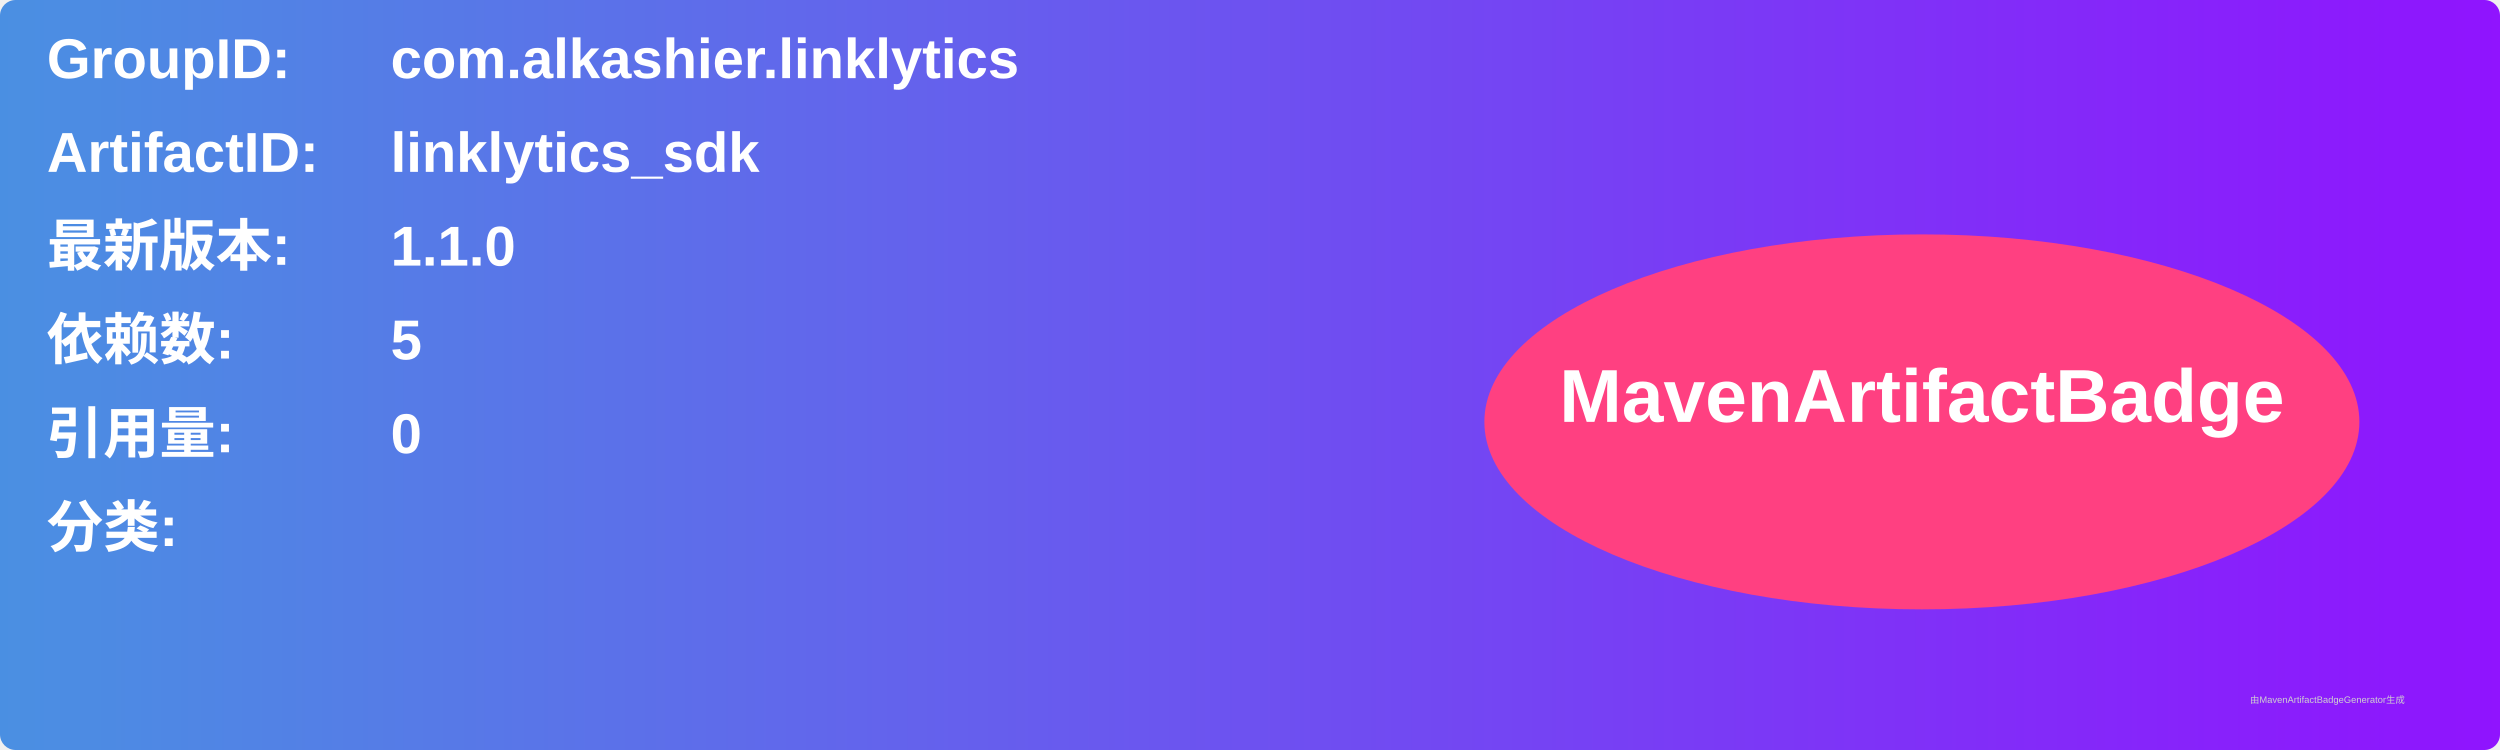
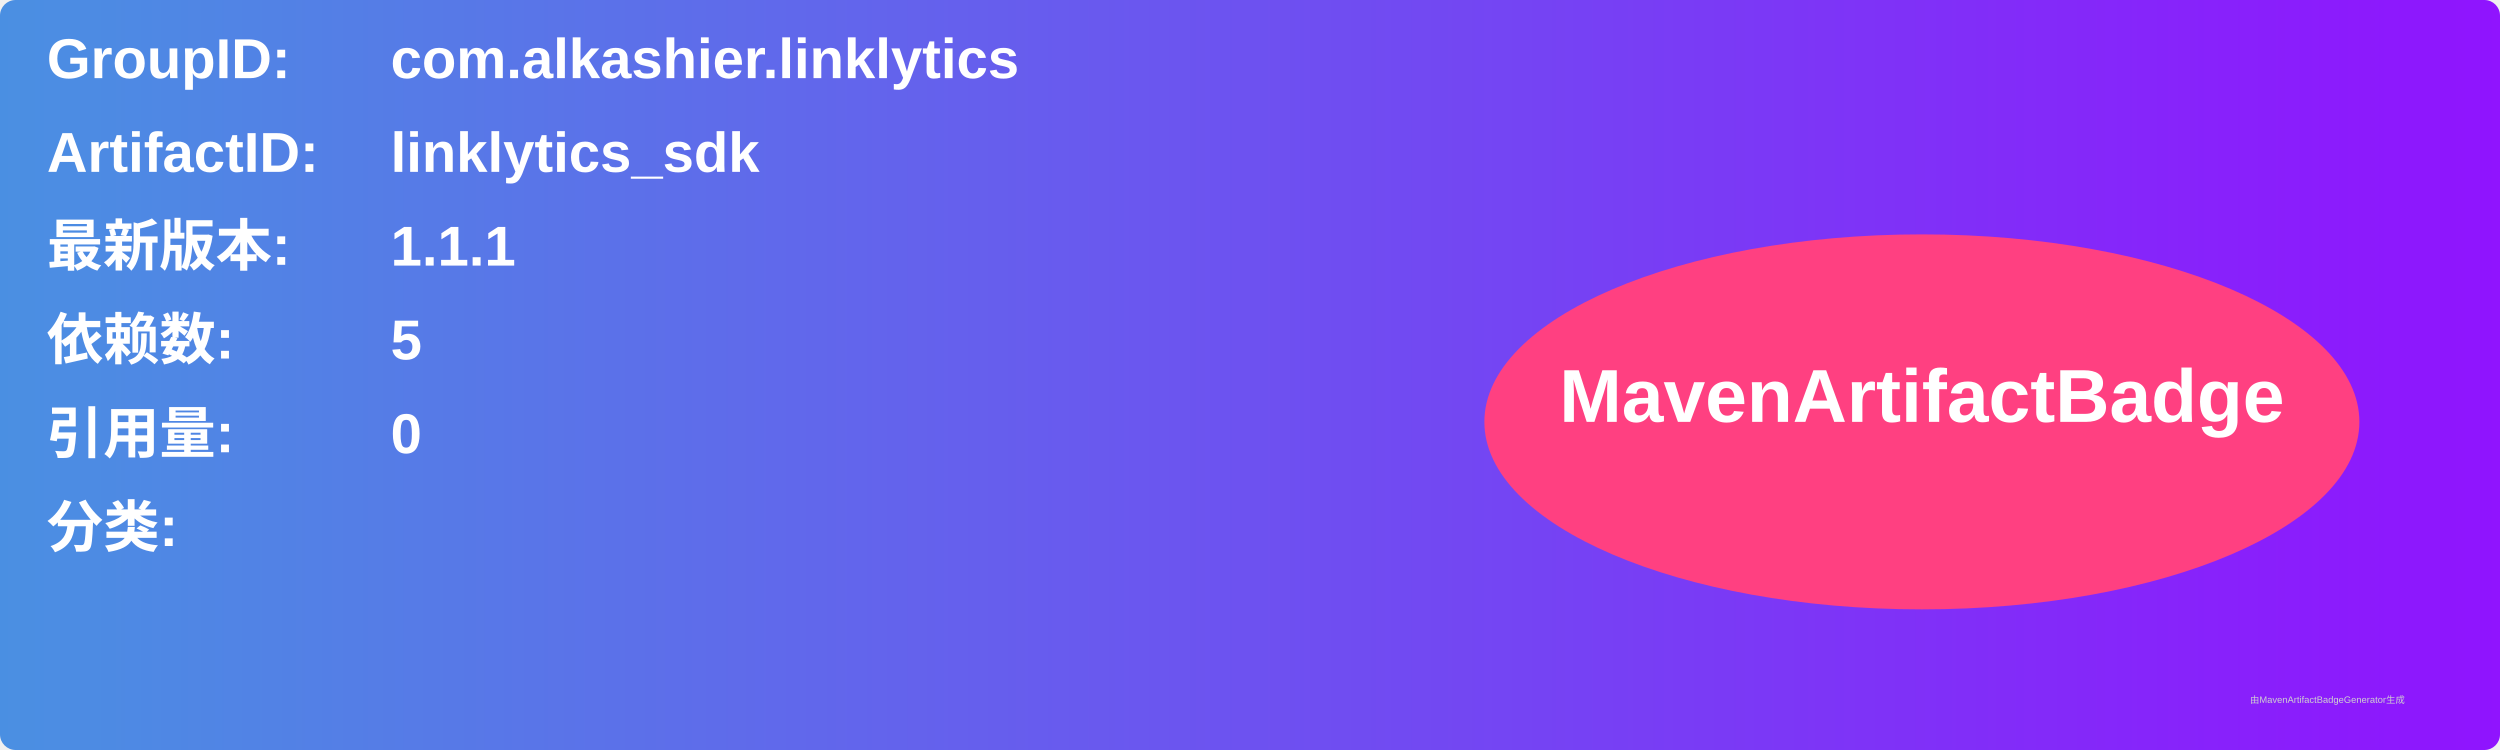
<svg xmlns="http://www.w3.org/2000/svg" width="800" height="240" viewBox="0 0 800 240">
  <linearGradient id="grad" x1="0%" y1="0%" x2="100%" y2="0%">
    <stop offset="0%" stop-color="#4a90e2" />
    <stop offset="100%" stop-color="#9013fe" />
  </linearGradient>
  <rect width="100%" height="100%" rx="5" ry="5" fill="url(#grad)" />
  <g transform="translate(15, 15)">
    <text x="0" y="10" font-family="Arial" font-size="18" fill="white" font-weight="bold" width="260">GroupID:</text>
    <text x="110" y="10" font-family="Arial" font-size="18" fill="white" font-weight="bold" width="460">com.alkashier.linklytics</text>
    <text x="0" y="40" font-family="Arial" font-size="18" fill="white" font-weight="bold" width="260">ArtifactID:</text>
    <text x="110" y="40" font-family="Arial" font-size="18" fill="white" font-weight="bold" width="460">linklytics_sdk</text>
    <text x="0" y="70" font-family="Arial" font-size="18" fill="white" font-weight="bold">最新版本:</text>
    <text x="110" y="70" font-family="Arial" font-size="18" fill="white" font-weight="bold">
-       <tspan font-weight="bold">1.1.0</tspan>
+       <tspan font-weight="bold">1.1.1</tspan>
    </text>
    <text x="0" y="100" font-family="Arial" font-size="18" fill="white" font-weight="bold">依赖数: </text>
    <text x="110" y="100" font-family="Arial" font-size="18" fill="white">
      <tspan font-weight="bold">5</tspan>
    </text>
    <text x="0" y="130" font-family="Arial" font-size="18" fill="white" font-weight="bold">引用量: </text>
    <text x="110" y="130" font-family="Arial" font-size="18" fill="white">
      <tspan font-weight="bold">0</tspan>
    </text>
    <text x="0" y="160" font-family="Arial" font-size="18" fill="white" font-weight="bold">分类:</text>
    <text x="10" y="190" font-family="Arial" font-size="10" fill="white">
      <tspan font-weight="bold" />
    </text>
    <ellipse cx="600" cy="120" rx="140" ry="60" fill="#ff4081" />
    <text x="600" y="120" text-anchor="middle" font-family="Arial" font-size="24" fill="white" font-weight="bold">MavenArtifactBadge</text>
  </g>
  <text x="720" y="225" font-family="Arial" font-size="3" fill="#d0d0d0">由MavenArtifactBadgeGenerator生成</text>
</svg>
